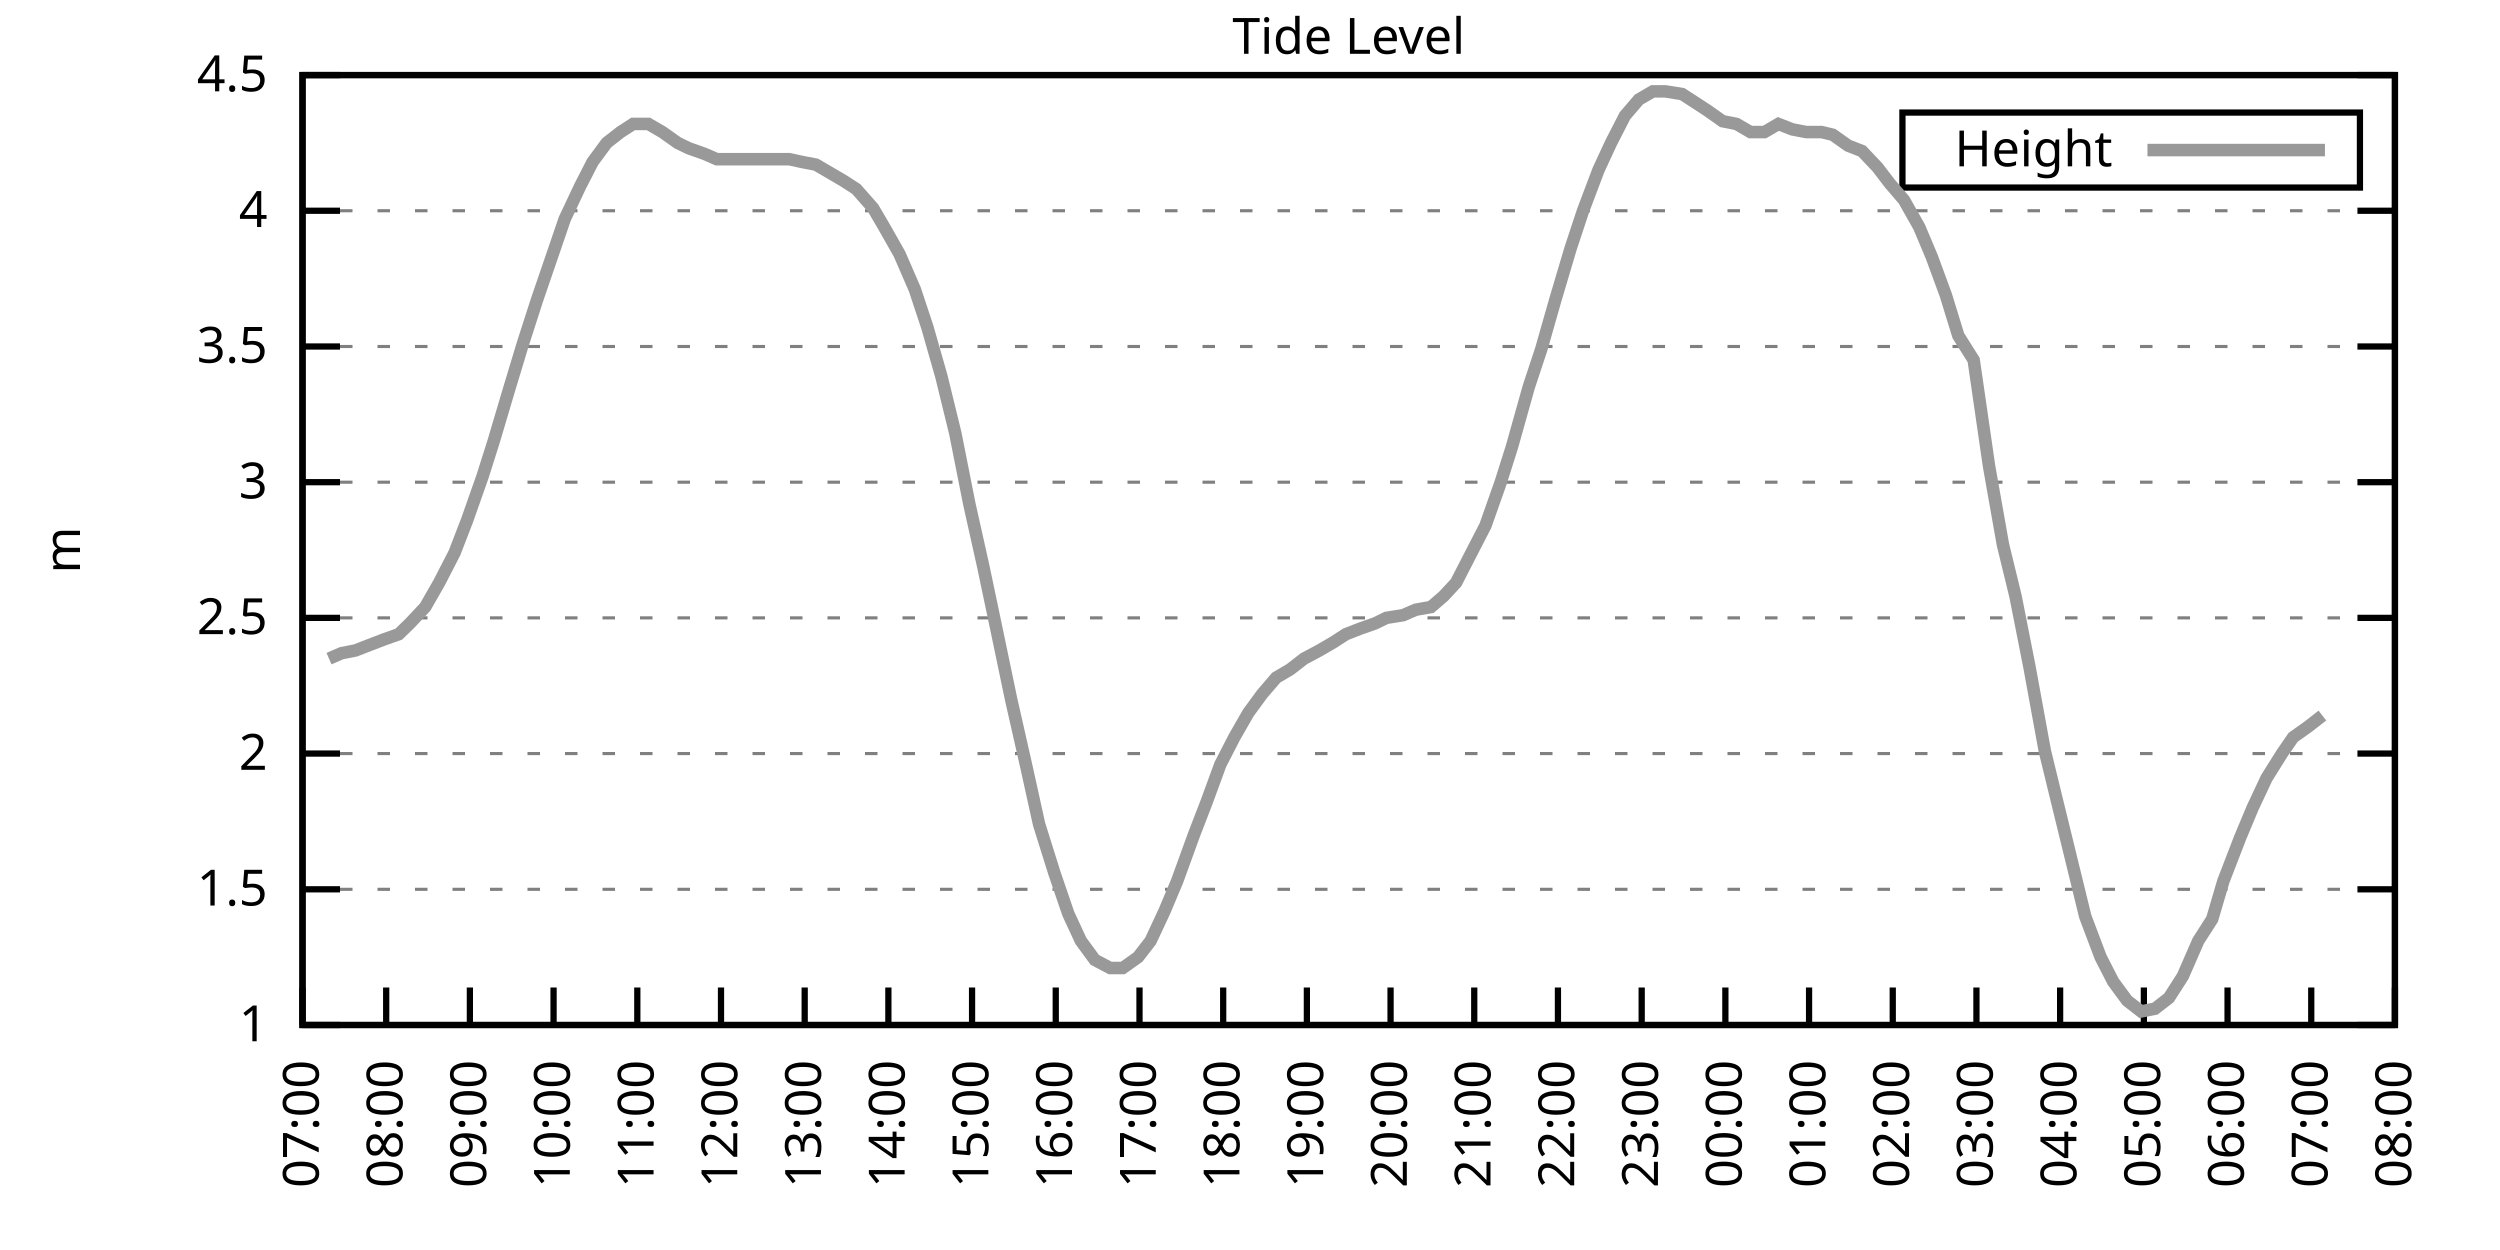
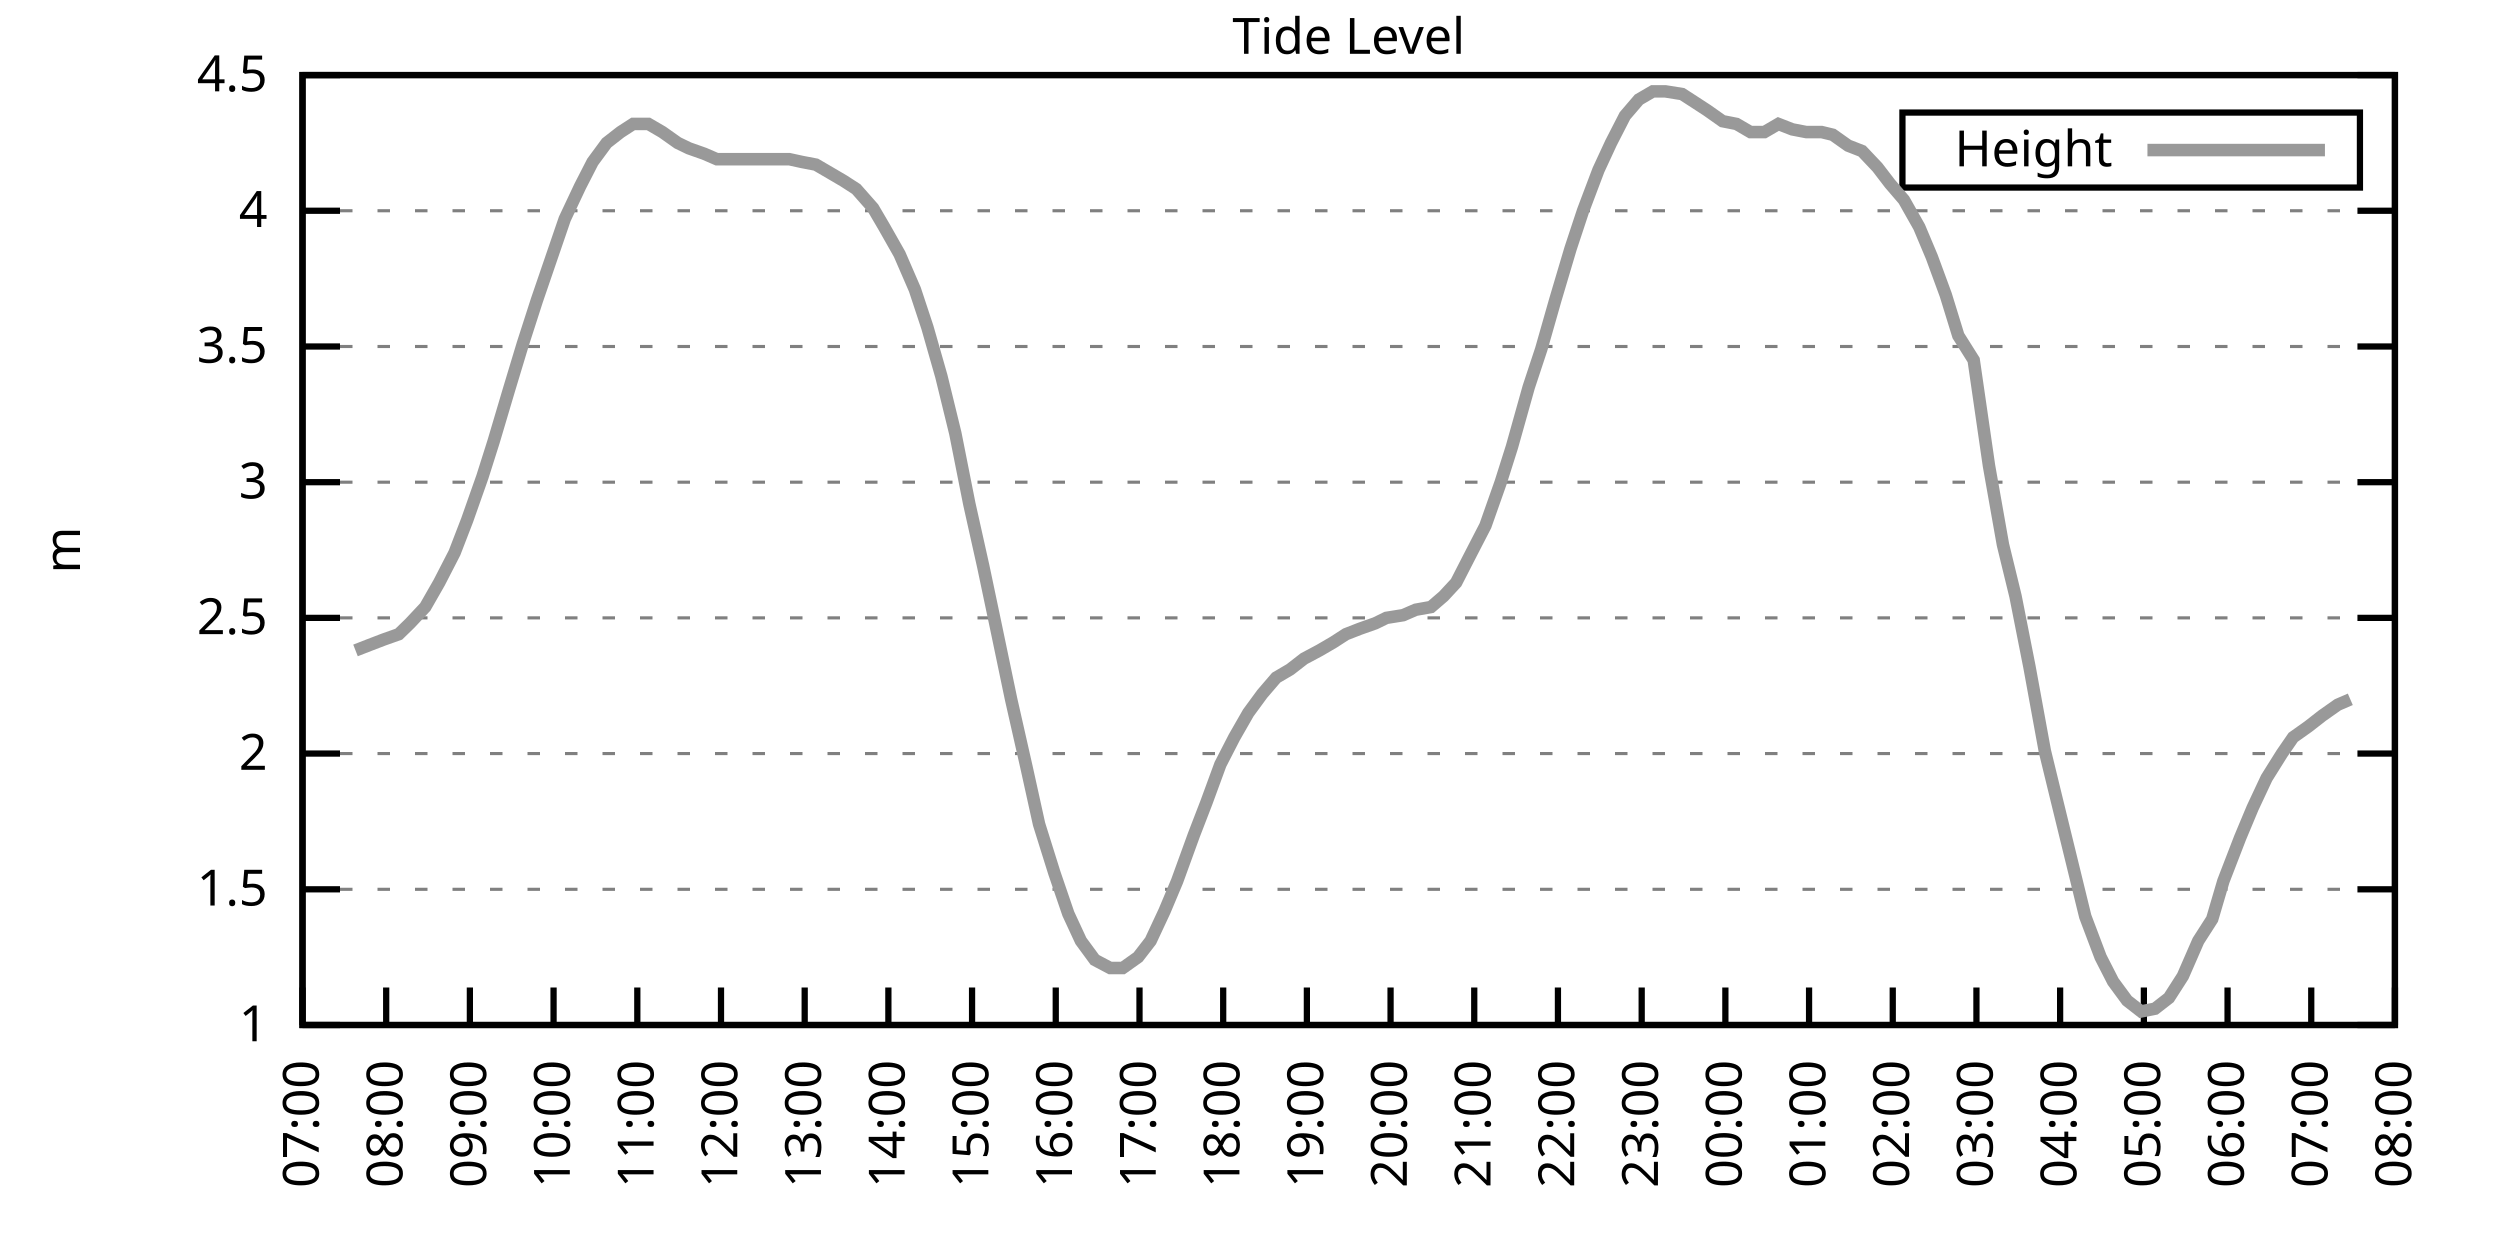
<svg xmlns="http://www.w3.org/2000/svg" xmlns:xlink="http://www.w3.org/1999/xlink" width="400" height="200" viewBox="0 0 400 200">
  <g id="gnuplot_canvas">
    <rect x="0" y="0" width="400" height="200" fill="none" />
    <defs>
      <circle id="gpDot" r="0.5" stroke-width="0.5" stroke="currentColor" />
      <path id="gpPt0" stroke-width="0.333" stroke="currentColor" d="M-1,0 h2 M0,-1 v2" />
      <path id="gpPt1" stroke-width="0.333" stroke="currentColor" d="M-1,-1 L1,1 M1,-1 L-1,1" />
      <path id="gpPt2" stroke-width="0.333" stroke="currentColor" d="M-1,0 L1,0 M0,-1 L0,1 M-1,-1 L1,1 M-1,1 L1,-1" />
      <rect id="gpPt3" stroke-width="0.333" stroke="currentColor" x="-1" y="-1" width="2" height="2" />
      <rect id="gpPt4" stroke-width="0.333" stroke="currentColor" fill="currentColor" x="-1" y="-1" width="2" height="2" />
      <circle id="gpPt5" stroke-width="0.333" stroke="currentColor" cx="0" cy="0" r="1" />
      <use xlink:href="#gpPt5" id="gpPt6" fill="currentColor" stroke="none" />
      <path id="gpPt7" stroke-width="0.333" stroke="currentColor" d="M0,-1.33 L-1.33,0.67 L1.33,0.67 z" />
      <use xlink:href="#gpPt7" id="gpPt8" fill="currentColor" stroke="none" />
      <use xlink:href="#gpPt7" id="gpPt9" stroke="currentColor" transform="rotate(180)" />
      <use xlink:href="#gpPt9" id="gpPt10" fill="currentColor" stroke="none" />
      <use xlink:href="#gpPt3" id="gpPt11" stroke="currentColor" transform="rotate(45)" />
      <use xlink:href="#gpPt11" id="gpPt12" fill="currentColor" stroke="none" />
      <path id="gpPt13" stroke-width="0.333" stroke="currentColor" d="M0,1.330 L1.265,0.411 L0.782,-1.067 L-0.782,-1.076 L-1.265,0.411 z" />
      <use xlink:href="#gpPt13" id="gpPt14" fill="currentColor" stroke="none" />
      <filter id="textbox" filterUnits="objectBoundingBox" x="0" y="0" height="1" width="1">
        <feFlood flood-color="white" flood-opacity="1" result="bgnd" />
        <feComposite in="SourceGraphic" in2="bgnd" operator="atop" />
      </filter>
      <filter id="greybox" filterUnits="objectBoundingBox" x="0" y="0" height="1" width="1">
        <feFlood flood-color="lightgrey" flood-opacity="1" result="grey" />
        <feComposite in="SourceGraphic" in2="grey" operator="atop" />
      </filter>
    </defs>
    <g fill="none" color="white" stroke="currentColor" stroke-width="1.00" stroke-linecap="butt" stroke-linejoin="miter">
</g>
    <g fill="none" color="black" stroke="currentColor" stroke-width="1.00" stroke-linecap="butt" stroke-linejoin="miter">
      <g stroke="none" shape-rendering="crispEdges">
        <polygon fill="rgb(255, 255, 255)" points="48.40,164.00 383.18,164.00 383.18,12.02 48.40,12.02 " />
      </g>
    </g>
    <g fill="none" color="black" stroke="currentColor" stroke-width="1.00" stroke-linecap="butt" stroke-linejoin="miter">
</g>
    <g fill="none" color="black" stroke="black" stroke-width="0.50" stroke-linecap="butt" stroke-linejoin="miter">
</g>
    <g fill="none" color="gray" stroke="currentColor" stroke-width="0.50" stroke-linecap="butt" stroke-linejoin="miter">
      <path stroke="gray" stroke-dasharray="2,4" class="gridline" d="M48.40,164.00 L383.19,164.00  " />
    </g>
    <g fill="none" color="gray" stroke="gray" stroke-width="1.00" stroke-linecap="butt" stroke-linejoin="miter">
</g>
    <g fill="none" color="black" stroke="currentColor" stroke-width="1.00" stroke-linecap="butt" stroke-linejoin="miter">
      <path stroke="black" d="M48.40,164.00 L54.40,164.00 M383.19,164.00 L377.19,164.00  " />
      <g transform="translate(42.80,166.60)" stroke="none" fill="black" font-family="Sans" font-size="8.00" text-anchor="end">
        <text>
          <tspan font-family="Sans"> 1</tspan>
        </text>
      </g>
    </g>
    <g fill="none" color="black" stroke="currentColor" stroke-width="1.00" stroke-linecap="butt" stroke-linejoin="miter">
</g>
    <g fill="none" color="black" stroke="black" stroke-width="0.50" stroke-linecap="butt" stroke-linejoin="miter">
</g>
    <g fill="none" color="gray" stroke="currentColor" stroke-width="0.50" stroke-linecap="butt" stroke-linejoin="miter">
      <path stroke="gray" stroke-dasharray="2,4" class="gridline" d="M48.40,142.29 L383.19,142.29  " />
    </g>
    <g fill="none" color="gray" stroke="gray" stroke-width="1.00" stroke-linecap="butt" stroke-linejoin="miter">
</g>
    <g fill="none" color="black" stroke="currentColor" stroke-width="1.00" stroke-linecap="butt" stroke-linejoin="miter">
      <path stroke="black" d="M48.40,142.29 L54.40,142.29 M383.19,142.29 L377.19,142.29  " />
      <g transform="translate(42.80,144.89)" stroke="none" fill="black" font-family="Sans" font-size="8.00" text-anchor="end">
        <text>
          <tspan font-family="Sans"> 1.5</tspan>
        </text>
      </g>
    </g>
    <g fill="none" color="black" stroke="currentColor" stroke-width="1.00" stroke-linecap="butt" stroke-linejoin="miter">
</g>
    <g fill="none" color="black" stroke="black" stroke-width="0.50" stroke-linecap="butt" stroke-linejoin="miter">
</g>
    <g fill="none" color="gray" stroke="currentColor" stroke-width="0.50" stroke-linecap="butt" stroke-linejoin="miter">
      <path stroke="gray" stroke-dasharray="2,4" class="gridline" d="M48.40,120.57 L383.19,120.57  " />
    </g>
    <g fill="none" color="gray" stroke="gray" stroke-width="1.00" stroke-linecap="butt" stroke-linejoin="miter">
</g>
    <g fill="none" color="black" stroke="currentColor" stroke-width="1.00" stroke-linecap="butt" stroke-linejoin="miter">
      <path stroke="black" d="M48.40,120.57 L54.40,120.57 M383.19,120.57 L377.19,120.57  " />
      <g transform="translate(42.80,123.17)" stroke="none" fill="black" font-family="Sans" font-size="8.00" text-anchor="end">
        <text>
          <tspan font-family="Sans"> 2</tspan>
        </text>
      </g>
    </g>
    <g fill="none" color="black" stroke="currentColor" stroke-width="1.00" stroke-linecap="butt" stroke-linejoin="miter">
</g>
    <g fill="none" color="black" stroke="black" stroke-width="0.50" stroke-linecap="butt" stroke-linejoin="miter">
</g>
    <g fill="none" color="gray" stroke="currentColor" stroke-width="0.50" stroke-linecap="butt" stroke-linejoin="miter">
      <path stroke="gray" stroke-dasharray="2,4" class="gridline" d="M48.40,98.86 L383.19,98.86  " />
    </g>
    <g fill="none" color="gray" stroke="gray" stroke-width="1.00" stroke-linecap="butt" stroke-linejoin="miter">
</g>
    <g fill="none" color="black" stroke="currentColor" stroke-width="1.00" stroke-linecap="butt" stroke-linejoin="miter">
      <path stroke="black" d="M48.40,98.86 L54.40,98.86 M383.19,98.86 L377.19,98.86  " />
      <g transform="translate(42.80,101.46)" stroke="none" fill="black" font-family="Sans" font-size="8.00" text-anchor="end">
        <text>
          <tspan font-family="Sans"> 2.5</tspan>
        </text>
      </g>
    </g>
    <g fill="none" color="black" stroke="currentColor" stroke-width="1.00" stroke-linecap="butt" stroke-linejoin="miter">
</g>
    <g fill="none" color="black" stroke="black" stroke-width="0.50" stroke-linecap="butt" stroke-linejoin="miter">
</g>
    <g fill="none" color="gray" stroke="currentColor" stroke-width="0.50" stroke-linecap="butt" stroke-linejoin="miter">
      <path stroke="gray" stroke-dasharray="2,4" class="gridline" d="M48.40,77.15 L383.19,77.15  " />
    </g>
    <g fill="none" color="gray" stroke="gray" stroke-width="1.00" stroke-linecap="butt" stroke-linejoin="miter">
</g>
    <g fill="none" color="black" stroke="currentColor" stroke-width="1.00" stroke-linecap="butt" stroke-linejoin="miter">
      <path stroke="black" d="M48.40,77.15 L54.40,77.15 M383.19,77.15 L377.19,77.15  " />
      <g transform="translate(42.80,79.75)" stroke="none" fill="black" font-family="Sans" font-size="8.00" text-anchor="end">
        <text>
          <tspan font-family="Sans"> 3</tspan>
        </text>
      </g>
    </g>
    <g fill="none" color="black" stroke="currentColor" stroke-width="1.00" stroke-linecap="butt" stroke-linejoin="miter">
</g>
    <g fill="none" color="black" stroke="black" stroke-width="0.50" stroke-linecap="butt" stroke-linejoin="miter">
</g>
    <g fill="none" color="gray" stroke="currentColor" stroke-width="0.50" stroke-linecap="butt" stroke-linejoin="miter">
      <path stroke="gray" stroke-dasharray="2,4" class="gridline" d="M48.40,55.44 L383.19,55.44  " />
    </g>
    <g fill="none" color="gray" stroke="gray" stroke-width="1.00" stroke-linecap="butt" stroke-linejoin="miter">
</g>
    <g fill="none" color="black" stroke="currentColor" stroke-width="1.00" stroke-linecap="butt" stroke-linejoin="miter">
      <path stroke="black" d="M48.40,55.44 L54.40,55.44 M383.19,55.44 L377.19,55.44  " />
      <g transform="translate(42.80,58.04)" stroke="none" fill="black" font-family="Sans" font-size="8.00" text-anchor="end">
        <text>
          <tspan font-family="Sans"> 3.5</tspan>
        </text>
      </g>
    </g>
    <g fill="none" color="black" stroke="currentColor" stroke-width="1.00" stroke-linecap="butt" stroke-linejoin="miter">
</g>
    <g fill="none" color="black" stroke="black" stroke-width="0.50" stroke-linecap="butt" stroke-linejoin="miter">
</g>
    <g fill="none" color="gray" stroke="currentColor" stroke-width="0.50" stroke-linecap="butt" stroke-linejoin="miter">
      <path stroke="gray" stroke-dasharray="2,4" class="gridline" d="M48.40,33.72 L383.19,33.72  " />
    </g>
    <g fill="none" color="gray" stroke="gray" stroke-width="1.00" stroke-linecap="butt" stroke-linejoin="miter">
</g>
    <g fill="none" color="black" stroke="currentColor" stroke-width="1.00" stroke-linecap="butt" stroke-linejoin="miter">
      <path stroke="black" d="M48.40,33.72 L54.40,33.72 M383.19,33.72 L377.19,33.72  " />
      <g transform="translate(42.80,36.32)" stroke="none" fill="black" font-family="Sans" font-size="8.00" text-anchor="end">
        <text>
          <tspan font-family="Sans"> 4</tspan>
        </text>
      </g>
    </g>
    <g fill="none" color="black" stroke="currentColor" stroke-width="1.00" stroke-linecap="butt" stroke-linejoin="miter">
</g>
    <g fill="none" color="black" stroke="black" stroke-width="0.50" stroke-linecap="butt" stroke-linejoin="miter">
</g>
    <g fill="none" color="gray" stroke="currentColor" stroke-width="0.50" stroke-linecap="butt" stroke-linejoin="miter">
      <path stroke="gray" stroke-dasharray="2,4" class="gridline" d="M48.40,12.01 L383.19,12.01  " />
    </g>
    <g fill="none" color="gray" stroke="gray" stroke-width="1.00" stroke-linecap="butt" stroke-linejoin="miter">
</g>
    <g fill="none" color="black" stroke="currentColor" stroke-width="1.00" stroke-linecap="butt" stroke-linejoin="miter">
      <path stroke="black" d="M48.40,12.01 L54.40,12.01 M383.19,12.01 L377.19,12.01  " />
      <g transform="translate(42.80,14.61)" stroke="none" fill="black" font-family="Sans" font-size="8.00" text-anchor="end">
        <text>
          <tspan font-family="Sans"> 4.5</tspan>
        </text>
      </g>
    </g>
    <g fill="none" color="black" stroke="currentColor" stroke-width="1.00" stroke-linecap="butt" stroke-linejoin="miter">
      <path stroke="black" d="M48.40,164.00 L48.40,158.00  " />
      <g transform="translate(51.00,169.60) rotate(270.00)" stroke="none" fill="black" font-family="Sans" font-size="8.00" text-anchor="end">
        <text>
          <tspan font-family="Sans">07:00</tspan>
        </text>
      </g>
    </g>
    <g fill="none" color="black" stroke="currentColor" stroke-width="1.00" stroke-linecap="butt" stroke-linejoin="miter">
      <path stroke="black" d="M61.79,164.00 L61.79,158.00  " />
      <g transform="translate(64.39,169.60) rotate(270.00)" stroke="none" fill="black" font-family="Sans" font-size="8.00" text-anchor="end">
        <text>
          <tspan font-family="Sans">08:00</tspan>
        </text>
      </g>
    </g>
    <g fill="none" color="black" stroke="currentColor" stroke-width="1.00" stroke-linecap="butt" stroke-linejoin="miter">
      <path stroke="black" d="M75.18,164.00 L75.18,158.00  " />
      <g transform="translate(77.78,169.60) rotate(270.00)" stroke="none" fill="black" font-family="Sans" font-size="8.00" text-anchor="end">
        <text>
          <tspan font-family="Sans">09:00</tspan>
        </text>
      </g>
    </g>
    <g fill="none" color="black" stroke="currentColor" stroke-width="1.00" stroke-linecap="butt" stroke-linejoin="miter">
      <path stroke="black" d="M88.57,164.00 L88.57,158.00  " />
      <g transform="translate(91.17,169.60) rotate(270.00)" stroke="none" fill="black" font-family="Sans" font-size="8.00" text-anchor="end">
        <text>
          <tspan font-family="Sans">10:00</tspan>
        </text>
      </g>
    </g>
    <g fill="none" color="black" stroke="currentColor" stroke-width="1.00" stroke-linecap="butt" stroke-linejoin="miter">
      <path stroke="black" d="M101.97,164.00 L101.97,158.00  " />
      <g transform="translate(104.57,169.60) rotate(270.00)" stroke="none" fill="black" font-family="Sans" font-size="8.00" text-anchor="end">
        <text>
          <tspan font-family="Sans">11:00</tspan>
        </text>
      </g>
    </g>
    <g fill="none" color="black" stroke="currentColor" stroke-width="1.00" stroke-linecap="butt" stroke-linejoin="miter">
      <path stroke="black" d="M115.36,164.00 L115.36,158.00  " />
      <g transform="translate(117.96,169.60) rotate(270.00)" stroke="none" fill="black" font-family="Sans" font-size="8.00" text-anchor="end">
        <text>
          <tspan font-family="Sans">12:00</tspan>
        </text>
      </g>
    </g>
    <g fill="none" color="black" stroke="currentColor" stroke-width="1.00" stroke-linecap="butt" stroke-linejoin="miter">
      <path stroke="black" d="M128.75,164.00 L128.75,158.00  " />
      <g transform="translate(131.35,169.60) rotate(270.00)" stroke="none" fill="black" font-family="Sans" font-size="8.00" text-anchor="end">
        <text>
          <tspan font-family="Sans">13:00</tspan>
        </text>
      </g>
    </g>
    <g fill="none" color="black" stroke="currentColor" stroke-width="1.00" stroke-linecap="butt" stroke-linejoin="miter">
      <path stroke="black" d="M142.14,164.00 L142.14,158.00  " />
      <g transform="translate(144.74,169.60) rotate(270.00)" stroke="none" fill="black" font-family="Sans" font-size="8.00" text-anchor="end">
        <text>
          <tspan font-family="Sans">14:00</tspan>
        </text>
      </g>
    </g>
    <g fill="none" color="black" stroke="currentColor" stroke-width="1.00" stroke-linecap="butt" stroke-linejoin="miter">
      <path stroke="black" d="M155.53,164.00 L155.53,158.00  " />
      <g transform="translate(158.13,169.60) rotate(270.00)" stroke="none" fill="black" font-family="Sans" font-size="8.00" text-anchor="end">
        <text>
          <tspan font-family="Sans">15:00</tspan>
        </text>
      </g>
    </g>
    <g fill="none" color="black" stroke="currentColor" stroke-width="1.00" stroke-linecap="butt" stroke-linejoin="miter">
      <path stroke="black" d="M168.92,164.00 L168.92,158.00  " />
      <g transform="translate(171.52,169.60) rotate(270.00)" stroke="none" fill="black" font-family="Sans" font-size="8.00" text-anchor="end">
        <text>
          <tspan font-family="Sans">16:00</tspan>
        </text>
      </g>
    </g>
    <g fill="none" color="black" stroke="currentColor" stroke-width="1.00" stroke-linecap="butt" stroke-linejoin="miter">
      <path stroke="black" d="M182.32,164.00 L182.32,158.00  " />
      <g transform="translate(184.92,169.60) rotate(270.00)" stroke="none" fill="black" font-family="Sans" font-size="8.00" text-anchor="end">
        <text>
          <tspan font-family="Sans">17:00</tspan>
        </text>
      </g>
    </g>
    <g fill="none" color="black" stroke="currentColor" stroke-width="1.00" stroke-linecap="butt" stroke-linejoin="miter">
      <path stroke="black" d="M195.71,164.00 L195.71,158.00  " />
      <g transform="translate(198.31,169.60) rotate(270.00)" stroke="none" fill="black" font-family="Sans" font-size="8.00" text-anchor="end">
        <text>
          <tspan font-family="Sans">18:00</tspan>
        </text>
      </g>
    </g>
    <g fill="none" color="black" stroke="currentColor" stroke-width="1.00" stroke-linecap="butt" stroke-linejoin="miter">
      <path stroke="black" d="M209.10,164.00 L209.10,158.00  " />
      <g transform="translate(211.70,169.60) rotate(270.00)" stroke="none" fill="black" font-family="Sans" font-size="8.00" text-anchor="end">
        <text>
          <tspan font-family="Sans">19:00</tspan>
        </text>
      </g>
    </g>
    <g fill="none" color="black" stroke="currentColor" stroke-width="1.00" stroke-linecap="butt" stroke-linejoin="miter">
      <path stroke="black" d="M222.49,164.00 L222.49,158.00  " />
      <g transform="translate(225.09,169.60) rotate(270.00)" stroke="none" fill="black" font-family="Sans" font-size="8.00" text-anchor="end">
        <text>
          <tspan font-family="Sans">20:00</tspan>
        </text>
      </g>
    </g>
    <g fill="none" color="black" stroke="currentColor" stroke-width="1.00" stroke-linecap="butt" stroke-linejoin="miter">
      <path stroke="black" d="M235.88,164.00 L235.88,158.00  " />
      <g transform="translate(238.48,169.60) rotate(270.00)" stroke="none" fill="black" font-family="Sans" font-size="8.00" text-anchor="end">
        <text>
          <tspan font-family="Sans">21:00</tspan>
        </text>
      </g>
    </g>
    <g fill="none" color="black" stroke="currentColor" stroke-width="1.00" stroke-linecap="butt" stroke-linejoin="miter">
      <path stroke="black" d="M249.27,164.00 L249.27,158.00  " />
      <g transform="translate(251.87,169.60) rotate(270.00)" stroke="none" fill="black" font-family="Sans" font-size="8.00" text-anchor="end">
        <text>
          <tspan font-family="Sans">22:00</tspan>
        </text>
      </g>
    </g>
    <g fill="none" color="black" stroke="currentColor" stroke-width="1.00" stroke-linecap="butt" stroke-linejoin="miter">
      <path stroke="black" d="M262.67,164.00 L262.67,158.00  " />
      <g transform="translate(265.27,169.60) rotate(270.00)" stroke="none" fill="black" font-family="Sans" font-size="8.00" text-anchor="end">
        <text>
          <tspan font-family="Sans">23:00</tspan>
        </text>
      </g>
    </g>
    <g fill="none" color="black" stroke="currentColor" stroke-width="1.00" stroke-linecap="butt" stroke-linejoin="miter">
      <path stroke="black" d="M276.06,164.00 L276.06,158.00  " />
      <g transform="translate(278.66,169.60) rotate(270.00)" stroke="none" fill="black" font-family="Sans" font-size="8.00" text-anchor="end">
        <text>
          <tspan font-family="Sans">00:00</tspan>
        </text>
      </g>
    </g>
    <g fill="none" color="black" stroke="currentColor" stroke-width="1.00" stroke-linecap="butt" stroke-linejoin="miter">
      <path stroke="black" d="M289.45,164.00 L289.45,158.00  " />
      <g transform="translate(292.05,169.60) rotate(270.00)" stroke="none" fill="black" font-family="Sans" font-size="8.00" text-anchor="end">
        <text>
          <tspan font-family="Sans">01:00</tspan>
        </text>
      </g>
    </g>
    <g fill="none" color="black" stroke="currentColor" stroke-width="1.00" stroke-linecap="butt" stroke-linejoin="miter">
      <path stroke="black" d="M302.84,164.00 L302.84,158.00  " />
      <g transform="translate(305.44,169.60) rotate(270.00)" stroke="none" fill="black" font-family="Sans" font-size="8.00" text-anchor="end">
        <text>
          <tspan font-family="Sans">02:00</tspan>
        </text>
      </g>
    </g>
    <g fill="none" color="black" stroke="currentColor" stroke-width="1.00" stroke-linecap="butt" stroke-linejoin="miter">
      <path stroke="black" d="M316.23,164.00 L316.23,158.00  " />
      <g transform="translate(318.83,169.60) rotate(270.00)" stroke="none" fill="black" font-family="Sans" font-size="8.00" text-anchor="end">
        <text>
          <tspan font-family="Sans">03:00</tspan>
        </text>
      </g>
    </g>
    <g fill="none" color="black" stroke="currentColor" stroke-width="1.00" stroke-linecap="butt" stroke-linejoin="miter">
      <path stroke="black" d="M329.62,164.00 L329.62,158.00  " />
      <g transform="translate(332.22,169.60) rotate(270.00)" stroke="none" fill="black" font-family="Sans" font-size="8.00" text-anchor="end">
        <text>
          <tspan font-family="Sans">04:00</tspan>
        </text>
      </g>
    </g>
    <g fill="none" color="black" stroke="currentColor" stroke-width="1.00" stroke-linecap="butt" stroke-linejoin="miter">
      <path stroke="black" d="M343.02,164.00 L343.02,158.00  " />
      <g transform="translate(345.62,169.60) rotate(270.00)" stroke="none" fill="black" font-family="Sans" font-size="8.00" text-anchor="end">
        <text>
          <tspan font-family="Sans">05:00</tspan>
        </text>
      </g>
    </g>
    <g fill="none" color="black" stroke="currentColor" stroke-width="1.00" stroke-linecap="butt" stroke-linejoin="miter">
      <path stroke="black" d="M356.41,164.00 L356.41,158.00  " />
      <g transform="translate(359.01,169.60) rotate(270.00)" stroke="none" fill="black" font-family="Sans" font-size="8.00" text-anchor="end">
        <text>
          <tspan font-family="Sans">06:00</tspan>
        </text>
      </g>
    </g>
    <g fill="none" color="black" stroke="currentColor" stroke-width="1.00" stroke-linecap="butt" stroke-linejoin="miter">
      <path stroke="black" d="M369.80,164.00 L369.80,158.00  " />
      <g transform="translate(372.40,169.60) rotate(270.00)" stroke="none" fill="black" font-family="Sans" font-size="8.00" text-anchor="end">
        <text>
          <tspan font-family="Sans">07:00</tspan>
        </text>
      </g>
    </g>
    <g fill="none" color="black" stroke="currentColor" stroke-width="1.00" stroke-linecap="butt" stroke-linejoin="miter">
      <path stroke="black" d="M383.19,164.00 L383.19,158.00  " />
      <g transform="translate(385.79,169.60) rotate(270.00)" stroke="none" fill="black" font-family="Sans" font-size="8.00" text-anchor="end">
        <text>
          <tspan font-family="Sans">08:00</tspan>
        </text>
      </g>
    </g>
    <g fill="none" color="black" stroke="currentColor" stroke-width="1.00" stroke-linecap="butt" stroke-linejoin="miter">
</g>
    <g fill="none" color="black" stroke="currentColor" stroke-width="1.00" stroke-linecap="butt" stroke-linejoin="miter">
      <path stroke="black" d="M48.40,12.01 L48.40,164.00 L383.19,164.00 L383.19,12.01 L48.40,12.01 Z  " />
    </g>
    <g fill="none" color="black" stroke="currentColor" stroke-width="1.00" stroke-linecap="butt" stroke-linejoin="miter">
</g>
    <g fill="none" color="black" stroke="currentColor" stroke-width="1.00" stroke-linecap="butt" stroke-linejoin="miter">
      <path stroke="black" d="M304.39,30.01 L304.39,18.01 L377.59,18.01 L377.59,30.01 L304.39,30.01 Z  " />
    </g>
    <g id="Tide_level_plot_1">
      <g fill="none" color="white" stroke="black" stroke-width="2.00" stroke-linecap="butt" stroke-linejoin="miter">
</g>
      <g fill="none" color="black" stroke="currentColor" stroke-width="2.00" stroke-linecap="butt" stroke-linejoin="miter">
        <g transform="translate(337.99,26.61)" stroke="none" fill="black" font-family="Sans" font-size="8.00" text-anchor="end">
          <text>
            <tspan font-family="Sans">Height</tspan>
          </text>
        </g>
      </g>
      <g fill="none" color="black" stroke="currentColor" stroke-width="2.00" stroke-linecap="butt" stroke-linejoin="miter">
-         <path stroke="rgb(153, 153, 153)" d="M343.59,24.01 L371.99,24.01 M52.64,105.38 L54.65,104.51 L56.88,104.07 L59.11,103.20 L61.35,102.34 L63.80,101.47   L65.59,99.73 L68.04,97.12 L70.27,93.22 L72.73,88.44 L74.74,83.23 L77.19,76.28 L78.98,70.63 L81.43,62.38   L83.66,55.00 L85.90,48.05 L88.13,41.54 L90.36,35.03 L92.82,29.81 L94.82,25.91 L97.06,22.87 L99.29,21.13   L101.30,19.83 L103.75,19.83 L105.98,21.13 L108.44,22.87 L110.22,23.73 L112.68,24.60 L114.69,25.47 L117.14,25.47   L119.38,25.47 L121.61,25.47 L123.84,25.47 L126.29,25.47 L128.30,25.91 L130.54,26.34 L132.77,27.64 L135.00,28.95   L137.01,30.25 L139.69,33.29 L141.47,36.33 L143.93,40.67 L146.38,46.32 L148.39,52.40 L150.62,60.21 L152.85,69.33   L155.09,80.62 L157.32,90.61 L159.33,100.16 L161.78,111.89 L164.24,122.75 L166.25,131.86 L168.70,139.68 L170.93,146.20   L172.94,150.54 L175.17,153.58 L177.63,154.88 L179.64,154.88 L182.09,153.14 L184.10,150.54 L186.33,145.76 L188.34,140.98   L191.02,133.60 L193.03,128.39 L195.26,122.31 L197.49,117.97 L199.73,114.06 L201.96,111.02 L204.19,108.42 L206.42,107.11   L208.65,105.38 L211.11,104.07 L213.34,102.77 L215.35,101.47 L217.58,100.60 L220.04,99.73 L221.82,98.86 L224.50,98.43   L226.51,97.56 L228.96,97.12 L230.97,95.39 L232.98,93.22 L235.21,88.87 L237.67,84.10 L240.12,77.15 L241.91,71.50   L244.59,61.95 L246.60,55.87 L248.83,48.05 L251.28,39.80 L253.29,33.72 L255.75,27.21 L257.76,22.87 L259.99,18.52   L262.22,15.92 L264.45,14.62 L266.46,14.62 L269.14,15.05 L271.15,16.35 L273.16,17.66 L275.61,19.39 L277.84,19.83   L280.07,21.13 L282.31,21.13 L284.54,19.83 L286.77,20.70 L289.00,21.13 L291.46,21.13 L293.24,21.56 L295.70,23.30   L297.93,24.17 L300.39,26.77 L302.39,29.38 L304.63,31.99 L307.08,36.33 L309.09,41.11 L311.32,47.18 L313.33,53.70   L315.79,57.61 L318.24,74.54 L320.47,87.14 L322.48,95.39 L324.71,106.68 L327.17,120.14 L329.18,128.39 L331.41,137.51   L333.64,146.63 L336.10,153.14 L338.10,157.05 L340.34,160.09 L342.57,161.83 L344.80,161.39 L347.03,159.66 L349.26,156.18   L351.72,150.54 L353.95,147.06 L355.74,140.98 L358.42,134.04 L360.42,129.26 L362.66,124.48 L365.11,120.57 L366.90,117.97   L369.35,116.23 L371.58,114.49  " />
+         <path stroke="rgb(153, 153, 153)" d="M343.59,24.01 L371.99,24.01 M56.88,104.07 L59.11,103.20 L61.35,102.34 L63.80,101.47 L65.59,99.73 L68.04,97.12   L70.27,93.22 L72.73,88.44 L74.74,83.23 L77.19,76.28 L78.98,70.63 L81.43,62.38 L83.66,55.00 L85.90,48.05   L88.13,41.54 L90.36,35.03 L92.82,29.81 L94.82,25.91 L97.06,22.87 L99.29,21.13 L101.30,19.83 L103.75,19.83   L105.98,21.13 L108.44,22.87 L110.22,23.73 L112.68,24.60 L114.69,25.47 L117.14,25.47 L119.38,25.47 L121.61,25.47   L123.84,25.47 L126.29,25.47 L128.30,25.91 L130.54,26.34 L132.77,27.64 L135.00,28.95 L137.01,30.25 L139.69,33.29   L141.47,36.33 L143.93,40.67 L146.38,46.32 L148.39,52.40 L150.62,60.21 L152.85,69.33 L155.09,80.62 L157.32,90.61   L159.33,100.16 L161.78,111.89 L164.24,122.75 L166.25,131.86 L168.70,139.68 L170.93,146.20 L172.94,150.54 L175.17,153.58   L177.63,154.88 L179.64,154.88 L182.09,153.14 L184.10,150.54 L186.33,145.76 L188.34,140.98 L191.02,133.60 L193.03,128.39   L195.26,122.31 L197.49,117.97 L199.73,114.06 L201.96,111.02 L204.19,108.42 L206.42,107.11 L208.65,105.38 L211.11,104.07   L213.34,102.77 L215.35,101.47 L217.58,100.60 L220.04,99.73 L221.82,98.86 L224.50,98.43 L226.51,97.56 L228.96,97.12   L230.97,95.39 L232.98,93.22 L235.21,88.87 L237.67,84.10 L240.12,77.15 L241.91,71.50 L244.59,61.95 L246.60,55.87   L248.83,48.05 L251.28,39.80 L253.29,33.72 L255.75,27.21 L257.76,22.87 L259.99,18.52 L262.22,15.92 L264.45,14.62   L266.46,14.62 L269.14,15.05 L271.15,16.35 L273.16,17.66 L275.61,19.39 L277.84,19.83 L280.07,21.13 L282.31,21.13   L284.54,19.83 L286.77,20.70 L289.00,21.13 L291.46,21.13 L293.24,21.56 L295.70,23.30 L297.93,24.17 L300.39,26.77   L302.39,29.38 L304.63,31.99 L307.08,36.33 L309.09,41.11 L311.32,47.18 L313.33,53.70 L315.79,57.61 L318.24,74.54   L320.47,87.14 L322.48,95.39 L324.71,106.68 L327.17,120.14 L329.18,128.39 L331.41,137.51 L333.64,146.63 L336.10,153.14   L338.10,157.05 L340.34,160.09 L342.57,161.83 L344.80,161.39 L347.03,159.66 L349.26,156.18 L351.72,150.54 L353.95,147.06   L355.74,140.98 L358.42,134.04 L360.42,129.26 L362.66,124.48 L365.11,120.57 L366.90,117.97 L369.35,116.23 L371.58,114.49   L374.04,112.76 L376.05,111.89  " />
      </g>
    </g>
    <g fill="none" color="black" stroke="currentColor" stroke-width="2.00" stroke-linecap="butt" stroke-linejoin="miter">
</g>
    <g fill="none" color="black" stroke="black" stroke-width="1.00" stroke-linecap="butt" stroke-linejoin="miter">
</g>
    <g fill="none" color="black" stroke="currentColor" stroke-width="1.00" stroke-linecap="butt" stroke-linejoin="miter">
      <path stroke="black" d="M48.40,12.01 L48.40,164.00 L383.19,164.00 L383.19,12.01 L48.40,12.01 Z  " />
      <g transform="translate(12.80,88.01) rotate(270.00)" stroke="none" fill="black" font-family="Sans" font-size="8.00" text-anchor="middle">
        <text>
          <tspan font-family="Sans">m</tspan>
        </text>
      </g>
    </g>
    <g fill="none" color="black" stroke="currentColor" stroke-width="1.00" stroke-linecap="butt" stroke-linejoin="miter">
</g>
    <g fill="none" color="black" stroke="currentColor" stroke-width="1.00" stroke-linecap="butt" stroke-linejoin="miter">
      <g transform="translate(215.79,8.61)" stroke="none" fill="black" font-family="Sans" font-size="8.00" text-anchor="middle">
        <text>
          <tspan font-family="Sans">Tide Level</tspan>
        </text>
      </g>
    </g>
    <g fill="none" color="black" stroke="currentColor" stroke-width="1.00" stroke-linecap="butt" stroke-linejoin="miter">
</g>
  </g>
</svg>
